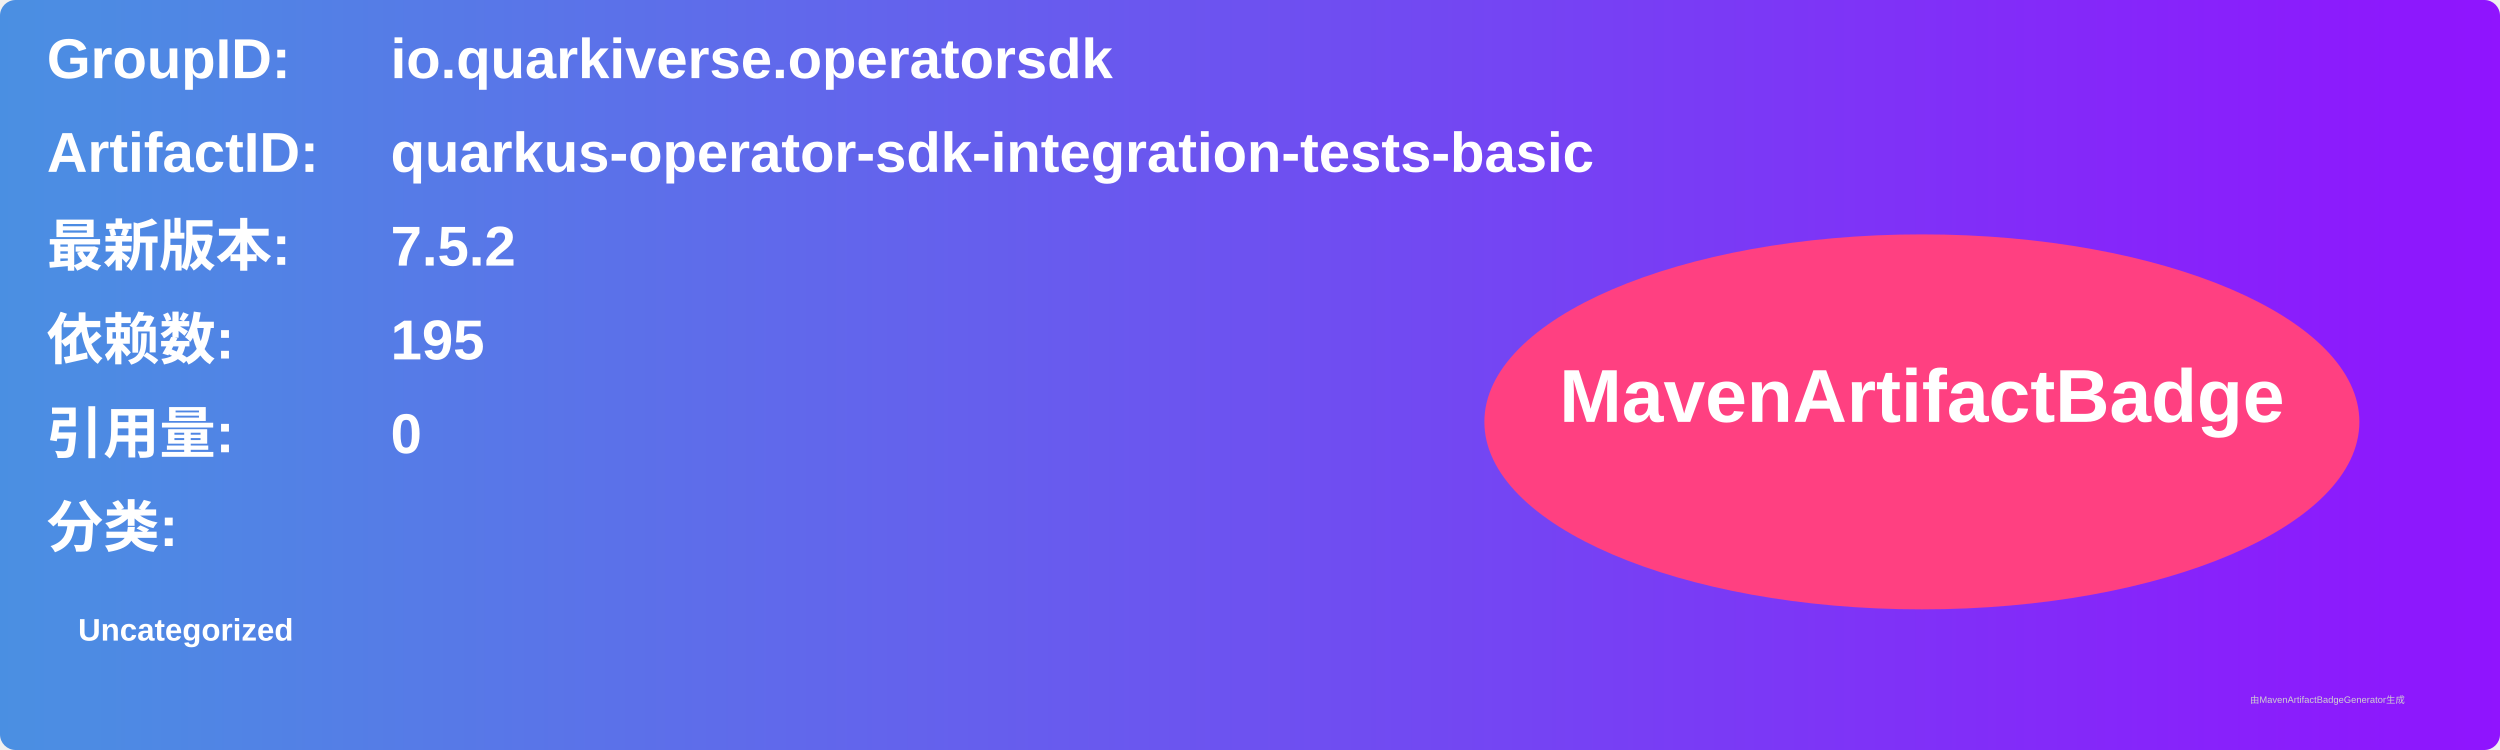
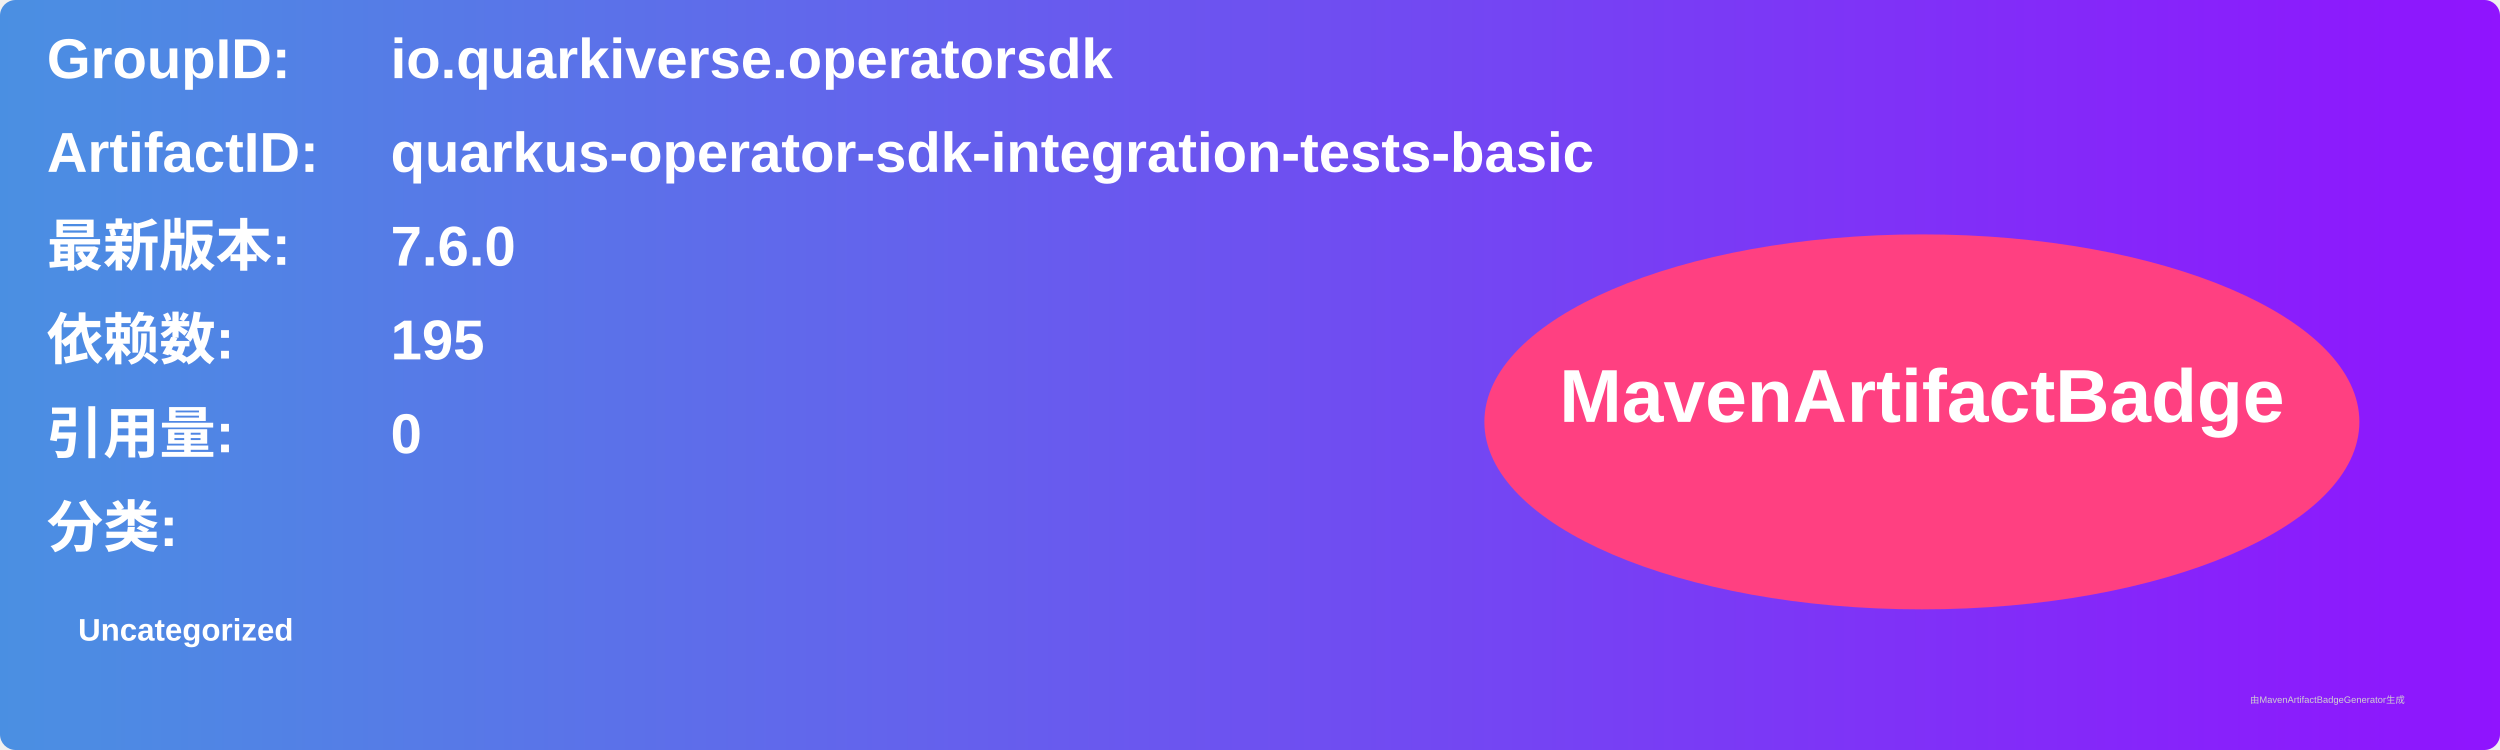
<svg xmlns="http://www.w3.org/2000/svg" width="800" height="240" viewBox="0 0 800 240">
  <linearGradient id="grad" x1="0%" y1="0%" x2="100%" y2="0%">
    <stop offset="0%" stop-color="#4a90e2" />
    <stop offset="100%" stop-color="#9013fe" />
  </linearGradient>
  <rect width="100%" height="100%" rx="5" ry="5" fill="url(#grad)" />
  <g transform="translate(15, 15)">
    <text x="0" y="10" font-family="Arial" font-size="18" fill="white" font-weight="bold" width="260">GroupID:</text>
    <text x="110" y="10" font-family="Arial" font-size="18" fill="white" font-weight="bold" width="460">io.quarkiverse.operatorsdk</text>
    <text x="0" y="40" font-family="Arial" font-size="18" fill="white" font-weight="bold" width="260">ArtifactID:</text>
    <text x="110" y="40" font-family="Arial" font-size="18" fill="white" font-weight="bold" width="460">quarkus-operator-sdk-integration-tests-basic</text>
    <text x="0" y="70" font-family="Arial" font-size="18" fill="white" font-weight="bold">最新版本:</text>
    <text x="110" y="70" font-family="Arial" font-size="18" fill="white" font-weight="bold">
-       <tspan font-weight="bold">7.5.2</tspan>
+       <tspan font-weight="bold">7.6.0</tspan>
    </text>
    <text x="0" y="100" font-family="Arial" font-size="18" fill="white" font-weight="bold">依赖数: </text>
    <text x="110" y="100" font-family="Arial" font-size="18" fill="white">
      <tspan font-weight="bold">195</tspan>
    </text>
    <text x="0" y="130" font-family="Arial" font-size="18" fill="white" font-weight="bold">引用量: </text>
    <text x="110" y="130" font-family="Arial" font-size="18" fill="white">
      <tspan font-weight="bold">0</tspan>
    </text>
    <text x="0" y="160" font-family="Arial" font-size="18" fill="white" font-weight="bold">分类:</text>
    <text x="10" y="190" font-family="Arial" font-size="10" fill="white">
      <tspan font-weight="bold">Uncategorized</tspan>
    </text>
    <ellipse cx="600" cy="120" rx="140" ry="60" fill="#ff4081" />
    <text x="600" y="120" text-anchor="middle" font-family="Arial" font-size="24" fill="white" font-weight="bold">MavenArtifactBadge</text>
  </g>
  <text x="720" y="225" font-family="Arial" font-size="3" fill="#d0d0d0">由MavenArtifactBadgeGenerator生成</text>
</svg>
